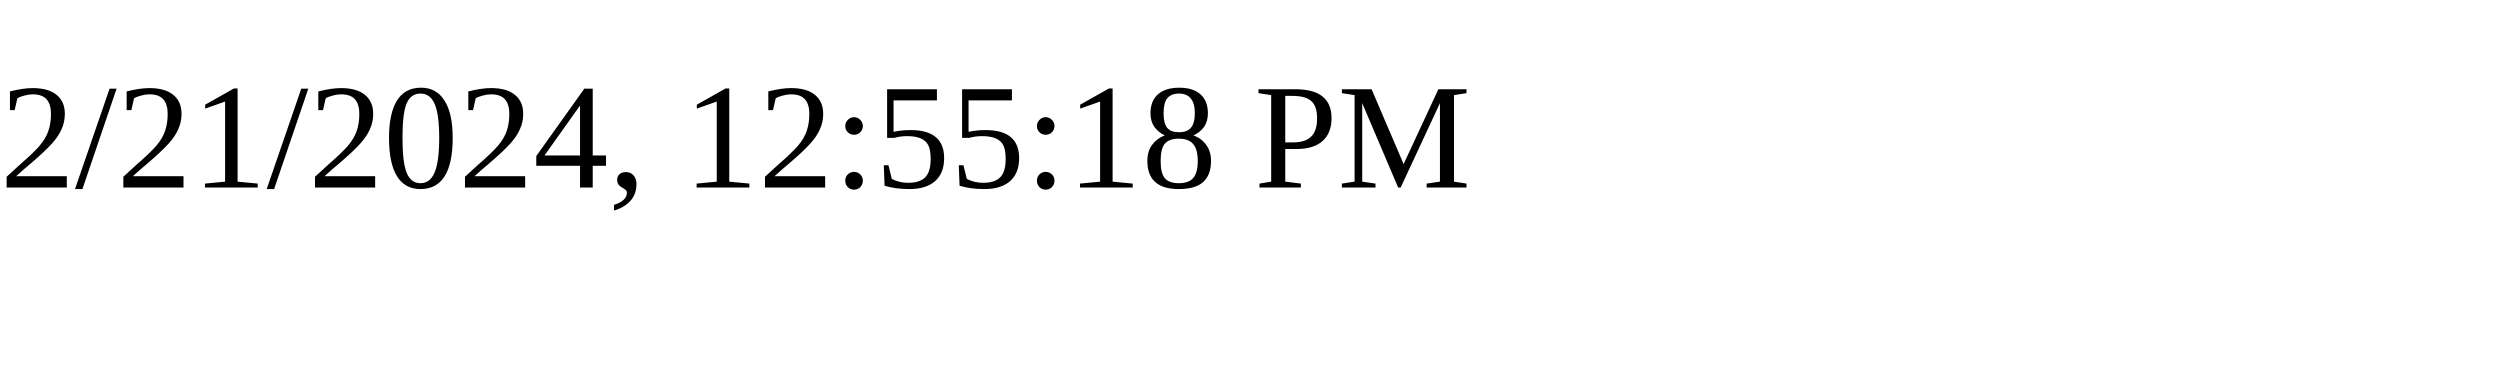
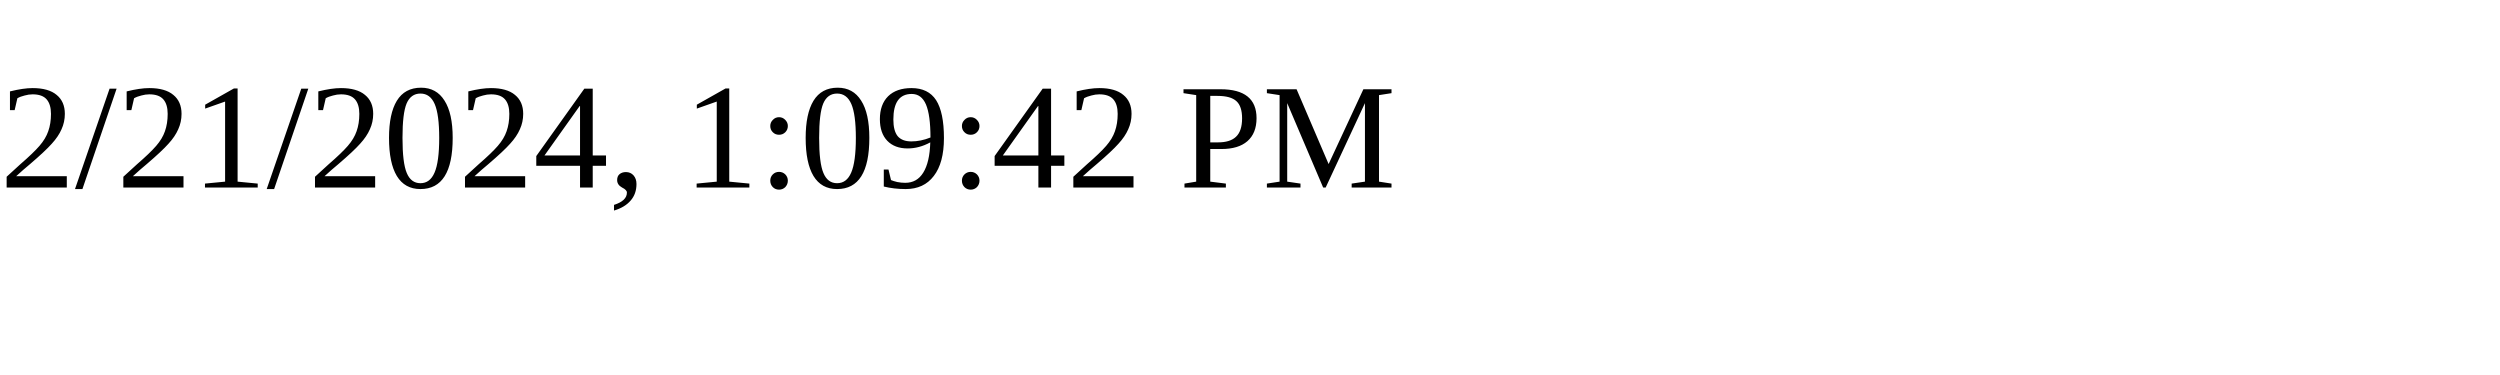
<svg xmlns="http://www.w3.org/2000/svg" height="30" width="200">
-   <text x="0" y="15">2/21/2024, 12:55:18 PM</text>
+   <text x="0" y="15">2/21/2024, 1:09:42 PM</text>
</svg>
